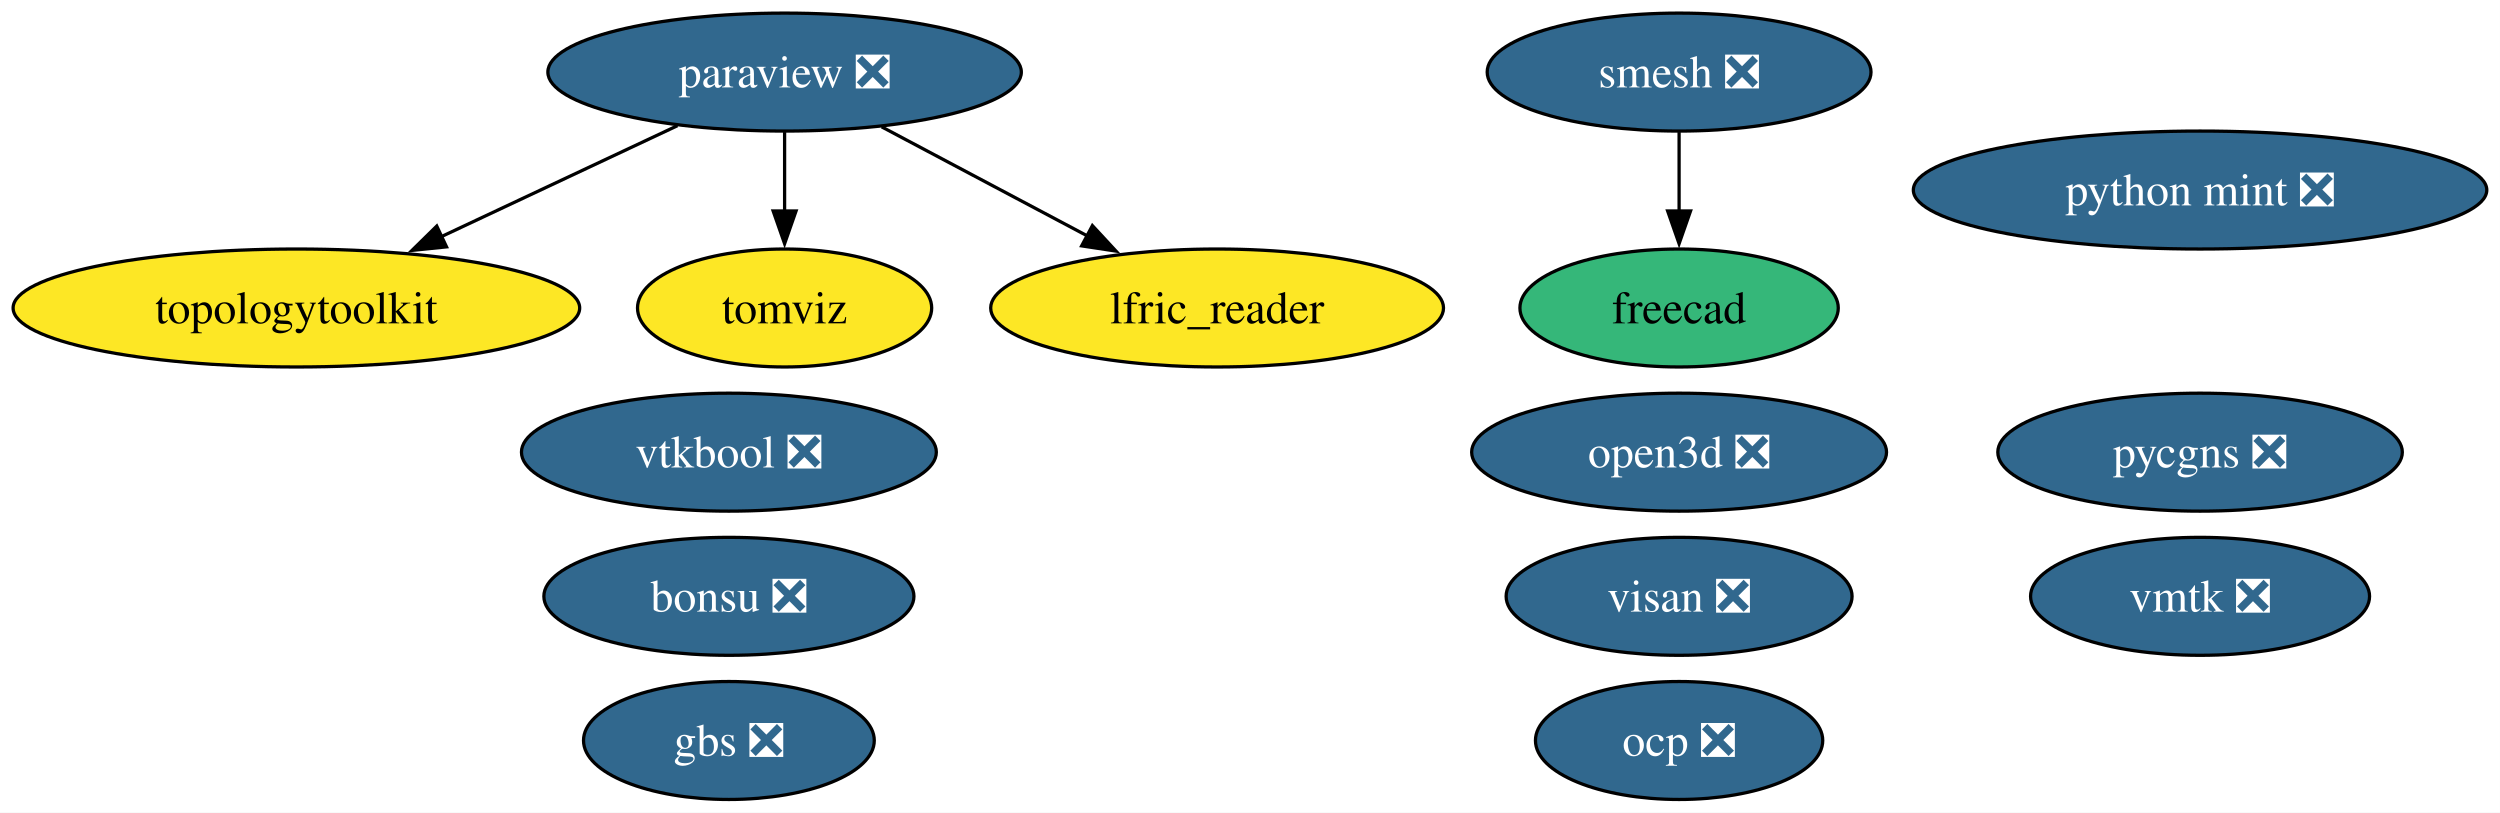
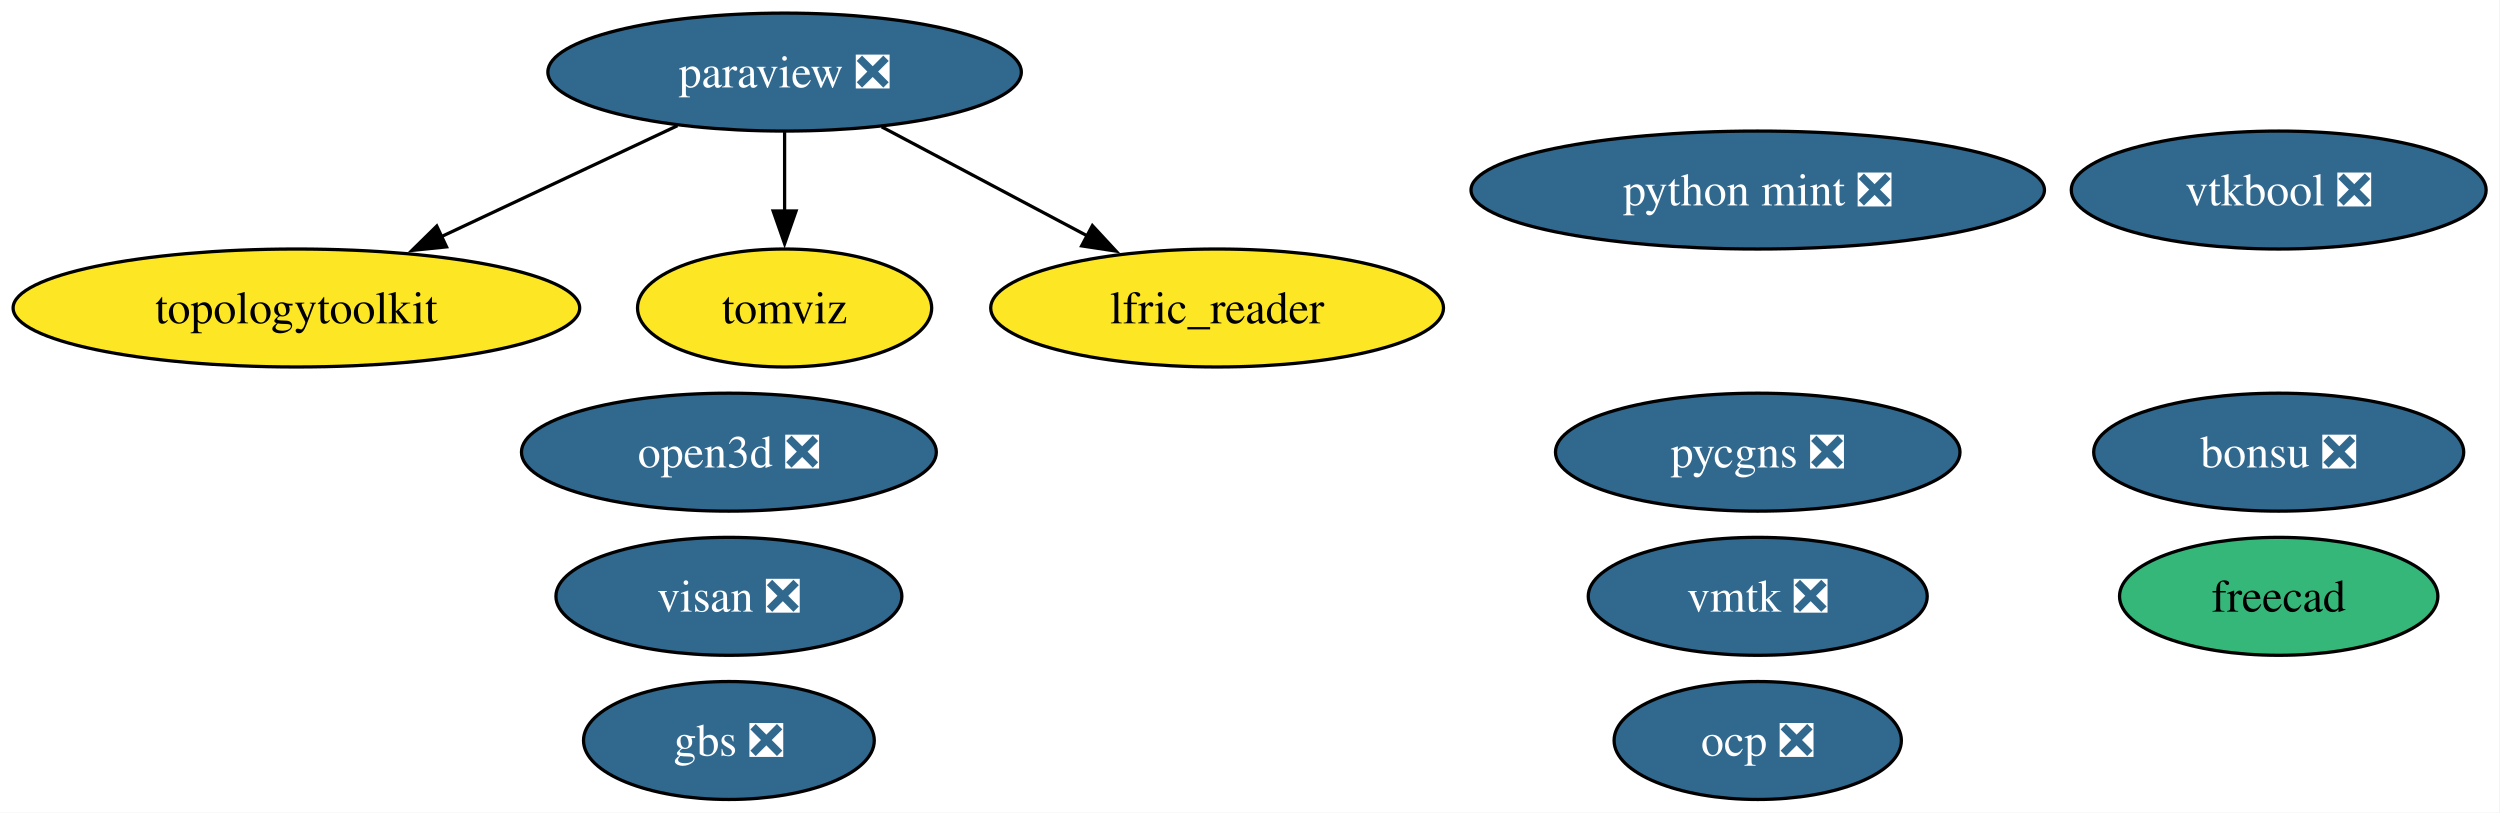
<svg xmlns="http://www.w3.org/2000/svg" xmlns:xlink="http://www.w3.org/1999/xlink" width="763pt" height="248pt" viewBox="0.00 0.00 763.00 248.00">
  <g id="graph0" class="graph" transform="scale(1 1) rotate(0) translate(4 244)">
-     <polygon fill="white" stroke="none" points="-4,4 -4,-244 758.97,-244 758.97,4 -4,4" />
+     <polygon fill="white" stroke="none" points="-4,4 -4,-244 758.77,-244 758.77,4 -4,4" />
    <g id="node1" class="node">
      <g id="a_node1">
        <a xlink:href="https://github.com/conda-forge/paraview-feedstock/pull/337" xlink:title="paraview ❎">
          <ellipse fill="#31688e" stroke="black" cx="235.46" cy="-222" rx="72.25" ry="18" />
          <text xml:space="preserve" text-anchor="middle" x="235.46" y="-217.32" font-family="Times,serif" font-size="14.00" fill="white">paraview ❎</text>
        </a>
      </g>
    </g>
-     <g id="node5" class="node">
-       <g id="a_node5">
+     <g id="node4" class="node">
+       <g id="a_node4">
        <a xlink:href="https://github.com/conda-forge/topologytoolkit-feedstock" xlink:title="topologytoolkit">
          <ellipse fill="#fde725" stroke="black" cx="86.46" cy="-150" rx="86.46" ry="18" />
          <text xml:space="preserve" text-anchor="middle" x="86.46" y="-145.32" font-family="Times,serif" font-size="14.00">topologytoolkit</text>
        </a>
      </g>
    </g>
    <g id="edge3" class="edge">
      <path fill="none" stroke="black" d="M202.76,-205.64C181.59,-195.69 153.76,-182.62 130.63,-171.75" />
      <polygon fill="black" stroke="black" points="132.28,-168.66 121.74,-167.58 129.3,-175 132.28,-168.66" />
    </g>
-     <g id="node6" class="node">
-       <g id="a_node6">
+     <g id="node5" class="node">
+       <g id="a_node5">
        <a xlink:href="https://github.com/conda-forge/tomviz-feedstock" xlink:title="tomviz">
          <ellipse fill="#fde725" stroke="black" cx="235.46" cy="-150" rx="44.89" ry="18" />
          <text xml:space="preserve" text-anchor="middle" x="235.46" y="-145.32" font-family="Times,serif" font-size="14.00">tomviz</text>
        </a>
      </g>
    </g>
    <g id="edge2" class="edge">
      <path fill="none" stroke="black" d="M235.46,-203.7C235.46,-196.41 235.46,-187.73 235.46,-179.54" />
      <polygon fill="black" stroke="black" points="238.96,-179.62 235.46,-169.62 231.96,-179.62 238.96,-179.62" />
    </g>
-     <g id="node9" class="node">
-       <g id="a_node9">
+     <g id="node8" class="node">
+       <g id="a_node8">
        <a xlink:href="https://github.com/conda-forge/lfric_reader-feedstock" xlink:title="lfric_reader">
          <ellipse fill="#fde725" stroke="black" cx="367.46" cy="-150" rx="69.1" ry="18" />
          <text xml:space="preserve" text-anchor="middle" x="367.46" y="-145.32" font-family="Times,serif" font-size="14.00">lfric_reader</text>
        </a>
      </g>
    </g>
    <g id="edge1" class="edge">
      <path fill="none" stroke="black" d="M265.08,-205.29C283.59,-195.47 307.66,-182.71 327.8,-172.03" />
      <polygon fill="black" stroke="black" points="329.4,-175.14 336.6,-167.37 326.12,-168.96 329.4,-175.14" />
    </g>
    <g id="node2" class="node">
      <g id="a_node2">
-         <a xlink:href="https://github.com/conda-forge/smesh-feedstock/pull/119" xlink:title="smesh ❎">
-           <ellipse fill="#31688e" stroke="black" cx="508.46" cy="-222" rx="58.57" ry="18" />
-           <text xml:space="preserve" text-anchor="middle" x="508.46" y="-217.32" font-family="Times,serif" font-size="14.00" fill="white">smesh ❎</text>
+         <a xlink:href="https://github.com/conda-forge/freecad-feedstock" xlink:title="freecad">
+           <ellipse fill="#35b779" stroke="black" cx="691.46" cy="-62" rx="48.58" ry="18" />
+           <text xml:space="preserve" text-anchor="middle" x="691.46" y="-57.33" font-family="Times,serif" font-size="14.00">freecad</text>
        </a>
      </g>
    </g>
    <g id="node3" class="node">
      <g id="a_node3">
-         <a xlink:href="https://github.com/conda-forge/freecad-feedstock" xlink:title="freecad">
-           <ellipse fill="#35b779" stroke="black" cx="508.46" cy="-150" rx="48.58" ry="18" />
-           <text xml:space="preserve" text-anchor="middle" x="508.46" y="-145.32" font-family="Times,serif" font-size="14.00">freecad</text>
+         <a xlink:href="https://github.com/conda-forge/bonsu-feedstock/pull/99" xlink:title="bonsu ❎">
+           <ellipse fill="#31688e" stroke="black" cx="691.46" cy="-106" rx="56.47" ry="18" />
+           <text xml:space="preserve" text-anchor="middle" x="691.46" y="-101.33" font-family="Times,serif" font-size="14.00" fill="white">bonsu ❎</text>
        </a>
      </g>
    </g>
-     <g id="edge4" class="edge">
-       <path fill="none" stroke="black" d="M508.46,-203.7C508.46,-196.41 508.46,-187.73 508.46,-179.54" />
-       <polygon fill="black" stroke="black" points="511.96,-179.62 508.46,-169.62 504.96,-179.62 511.96,-179.62" />
-     </g>
-     <g id="node4" class="node">
-       <g id="a_node4">
-         <a xlink:href="https://github.com/conda-forge/bonsu-feedstock/pull/99" xlink:title="bonsu ❎">
-           <ellipse fill="#31688e" stroke="black" cx="218.46" cy="-62" rx="56.47" ry="18" />
-           <text xml:space="preserve" text-anchor="middle" x="218.46" y="-57.33" font-family="Times,serif" font-size="14.00" fill="white">bonsu ❎</text>
+     <g id="node6" class="node">
+       <g id="a_node6">
+         <a xlink:href="https://github.com/conda-forge/python-mint-feedstock/pull/86" xlink:title="python mint ❎">
+           <ellipse fill="#31688e" stroke="black" cx="532.46" cy="-186" rx="87.51" ry="18" />
+           <text xml:space="preserve" text-anchor="middle" x="532.46" y="-181.32" font-family="Times,serif" font-size="14.00" fill="white">python mint ❎</text>
        </a>
      </g>
    </g>
    <g id="node7" class="node">
      <g id="a_node7">
-         <a xlink:href="https://github.com/conda-forge/python-mint-feedstock/pull/86" xlink:title="python mint ❎">
-           <ellipse fill="#31688e" stroke="black" cx="667.46" cy="-186" rx="87.51" ry="18" />
-           <text xml:space="preserve" text-anchor="middle" x="667.46" y="-181.32" font-family="Times,serif" font-size="14.00" fill="white">python mint ❎</text>
+         <a xlink:href="https://github.com/conda-forge/pycgns-feedstock/pull/60" xlink:title="pycgns ❎">
+           <ellipse fill="#31688e" stroke="black" cx="532.46" cy="-106" rx="61.73" ry="18" />
+           <text xml:space="preserve" text-anchor="middle" x="532.46" y="-101.33" font-family="Times,serif" font-size="14.00" fill="white">pycgns ❎</text>
        </a>
      </g>
    </g>
-     <g id="node8" class="node">
-       <g id="a_node8">
-         <a xlink:href="https://github.com/conda-forge/pycgns-feedstock/pull/60" xlink:title="pycgns ❎">
-           <ellipse fill="#31688e" stroke="black" cx="667.46" cy="-106" rx="61.73" ry="18" />
-           <text xml:space="preserve" text-anchor="middle" x="667.46" y="-101.33" font-family="Times,serif" font-size="14.00" fill="white">pycgns ❎</text>
+     <g id="node9" class="node">
+       <g id="a_node9">
+         <a xlink:href="https://github.com/conda-forge/visan-feedstock/pull/39" xlink:title="visan ❎">
+           <ellipse fill="#31688e" stroke="black" cx="218.46" cy="-62" rx="52.79" ry="18" />
+           <text xml:space="preserve" text-anchor="middle" x="218.46" y="-57.33" font-family="Times,serif" font-size="14.00" fill="white">visan ❎</text>
        </a>
      </g>
    </g>
    <g id="node10" class="node">
      <g id="a_node10">
-         <a xlink:href="https://github.com/conda-forge/visan-feedstock/pull/39" xlink:title="visan ❎">
-           <ellipse fill="#31688e" stroke="black" cx="508.46" cy="-62" rx="52.79" ry="18" />
-           <text xml:space="preserve" text-anchor="middle" x="508.46" y="-57.33" font-family="Times,serif" font-size="14.00" fill="white">visan ❎</text>
+         <a xlink:href="https://github.com/conda-forge/vmtk-feedstock/pull/45" xlink:title="vmtk ❎">
+           <ellipse fill="#31688e" stroke="black" cx="532.46" cy="-62" rx="51.73" ry="18" />
+           <text xml:space="preserve" text-anchor="middle" x="532.46" y="-57.33" font-family="Times,serif" font-size="14.00" fill="white">vmtk ❎</text>
        </a>
      </g>
    </g>
    <g id="node11" class="node">
      <g id="a_node11">
-         <a xlink:href="https://github.com/conda-forge/vmtk-feedstock/pull/45" xlink:title="vmtk ❎">
-           <ellipse fill="#31688e" stroke="black" cx="667.46" cy="-62" rx="51.73" ry="18" />
-           <text xml:space="preserve" text-anchor="middle" x="667.46" y="-57.33" font-family="Times,serif" font-size="14.00" fill="white">vmtk ❎</text>
+         <a xlink:href="https://github.com/conda-forge/ocp-feedstock/pull/93" xlink:title="ocp ❎">
+           <ellipse fill="#31688e" stroke="black" cx="532.46" cy="-18" rx="43.84" ry="18" />
+           <text xml:space="preserve" text-anchor="middle" x="532.46" y="-13.32" font-family="Times,serif" font-size="14.00" fill="white">ocp ❎</text>
        </a>
      </g>
    </g>
    <g id="node12" class="node">
      <g id="a_node12">
-         <a xlink:href="https://github.com/conda-forge/ocp-feedstock/pull/93" xlink:title="ocp ❎">
-           <ellipse fill="#31688e" stroke="black" cx="508.46" cy="-18" rx="43.84" ry="18" />
-           <text xml:space="preserve" text-anchor="middle" x="508.46" y="-13.32" font-family="Times,serif" font-size="14.00" fill="white">ocp ❎</text>
+         <a xlink:href="https://github.com/conda-forge/vtkbool-feedstock/pull/27" xlink:title="vtkbool ❎">
+           <ellipse fill="#31688e" stroke="black" cx="691.46" cy="-186" rx="63.31" ry="18" />
+           <text xml:space="preserve" text-anchor="middle" x="691.46" y="-181.32" font-family="Times,serif" font-size="14.00" fill="white">vtkbool ❎</text>
        </a>
      </g>
    </g>
    <g id="node13" class="node">
      <g id="a_node13">
-         <a xlink:href="https://github.com/conda-forge/vtkbool-feedstock/pull/27" xlink:title="vtkbool ❎">
+         <a xlink:href="https://github.com/conda-forge/open3d-feedstock/pull/69" xlink:title="open3d ❎">
          <ellipse fill="#31688e" stroke="black" cx="218.46" cy="-106" rx="63.31" ry="18" />
-           <text xml:space="preserve" text-anchor="middle" x="218.46" y="-101.33" font-family="Times,serif" font-size="14.00" fill="white">vtkbool ❎</text>
+           <text xml:space="preserve" text-anchor="middle" x="218.46" y="-101.33" font-family="Times,serif" font-size="14.00" fill="white">open3d ❎</text>
        </a>
      </g>
    </g>
    <g id="node14" class="node">
      <g id="a_node14">
-         <a xlink:href="https://github.com/conda-forge/open3d-feedstock/pull/69" xlink:title="open3d ❎">
-           <ellipse fill="#31688e" stroke="black" cx="508.46" cy="-106" rx="63.31" ry="18" />
-           <text xml:space="preserve" text-anchor="middle" x="508.46" y="-101.33" font-family="Times,serif" font-size="14.00" fill="white">open3d ❎</text>
-         </a>
-       </g>
-     </g>
-     <g id="node15" class="node">
-       <g id="a_node15">
        <a xlink:href="https://github.com/conda-forge/gbs-feedstock/pull/12" xlink:title="gbs ❎">
          <ellipse fill="#31688e" stroke="black" cx="218.46" cy="-18" rx="44.37" ry="18" />
          <text xml:space="preserve" text-anchor="middle" x="218.46" y="-13.32" font-family="Times,serif" font-size="14.00" fill="white">gbs ❎</text>
        </a>
      </g>
    </g>
  </g>
</svg>
